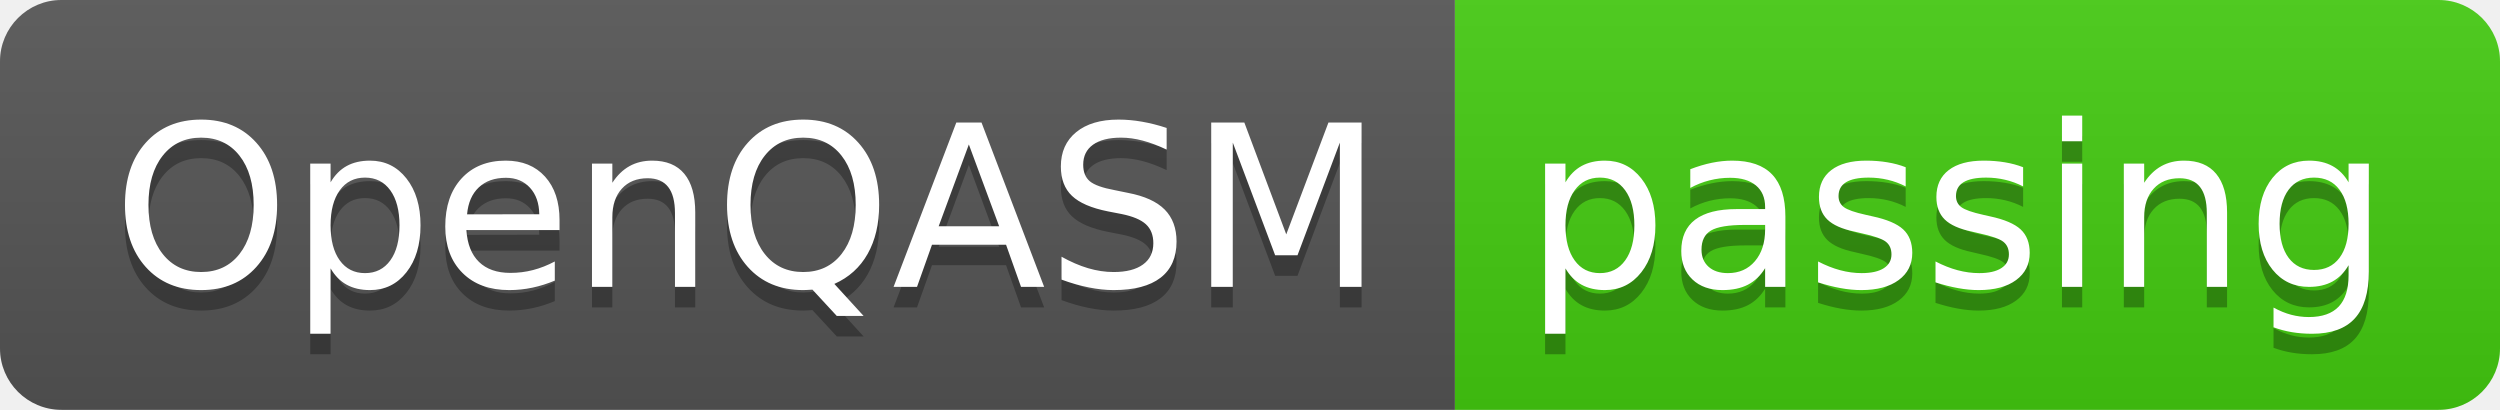
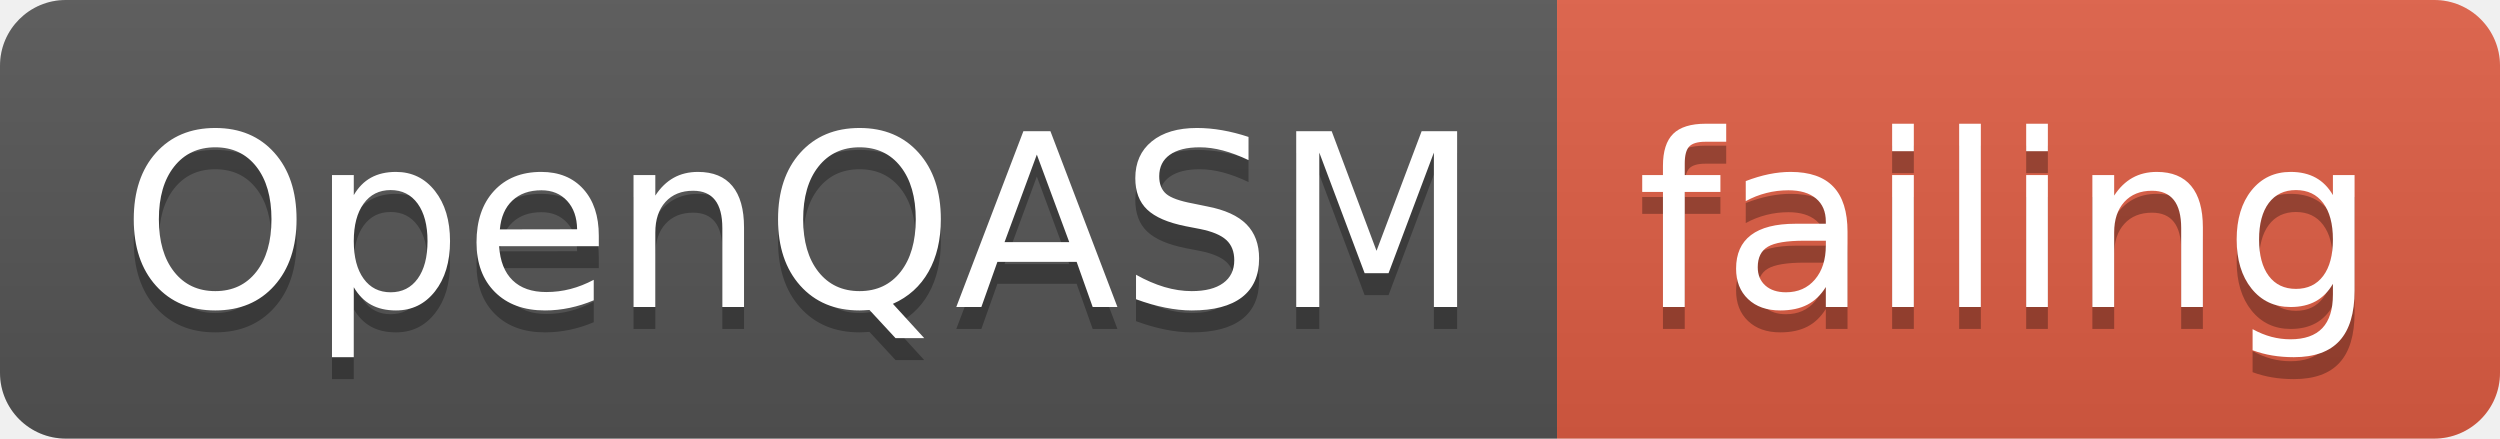
- <svg xmlns="http://www.w3.org/2000/svg" width="122" height="20">
+ <svg xmlns="http://www.w3.org/2000/svg" width="114" height="20">
  <linearGradient id="smooth" x2="0" y2="100%">
    <stop offset="0" stop-color="#bbb" stop-opacity=".1" />
    <stop offset="1" stop-opacity=".1" />
  </linearGradient>
  <clipPath id="round">
-     <rect width="122" height="20" rx="3" fill="#fff" />
+     <rect width="114" height="20" rx="3" fill="#fff" />
  </clipPath>
  <g clip-path="url(#round)">
    <rect width="71" height="20" fill="#555" />
-     <rect x="71" width="51" height="20" fill="#4c1" />
-     <rect width="122" height="20" fill="url(#smooth)" />
+     <rect x="71" width="43" height="20" fill="#e05d44" />
+     <rect width="114" height="20" fill="url(#smooth)" />
  </g>
  <g fill="#fff" text-anchor="middle" font-family="DejaVu Sans,Verdana,Geneva,sans-serif" font-size="110">
    <text x="365" y="150" fill="#010101" fill-opacity=".3" transform="scale(0.1)" textLength="610" lengthAdjust="spacing">OpenQASM</text>
    <text x="365" y="140" transform="scale(0.1)" textLength="610" lengthAdjust="spacing">OpenQASM</text>
-     <text x="955" y="150" fill="#010101" fill-opacity=".3" transform="scale(0.1)" textLength="410" lengthAdjust="spacing">passing</text>
-     <text x="955" y="140" transform="scale(0.1)" textLength="410" lengthAdjust="spacing">passing</text>
+     <text x="915" y="150" fill="#010101" fill-opacity=".3" transform="scale(0.1)" textLength="330" lengthAdjust="spacing">failing</text>
+     <text x="915" y="140" transform="scale(0.1)" textLength="330" lengthAdjust="spacing">failing</text>
  </g>
</svg>
